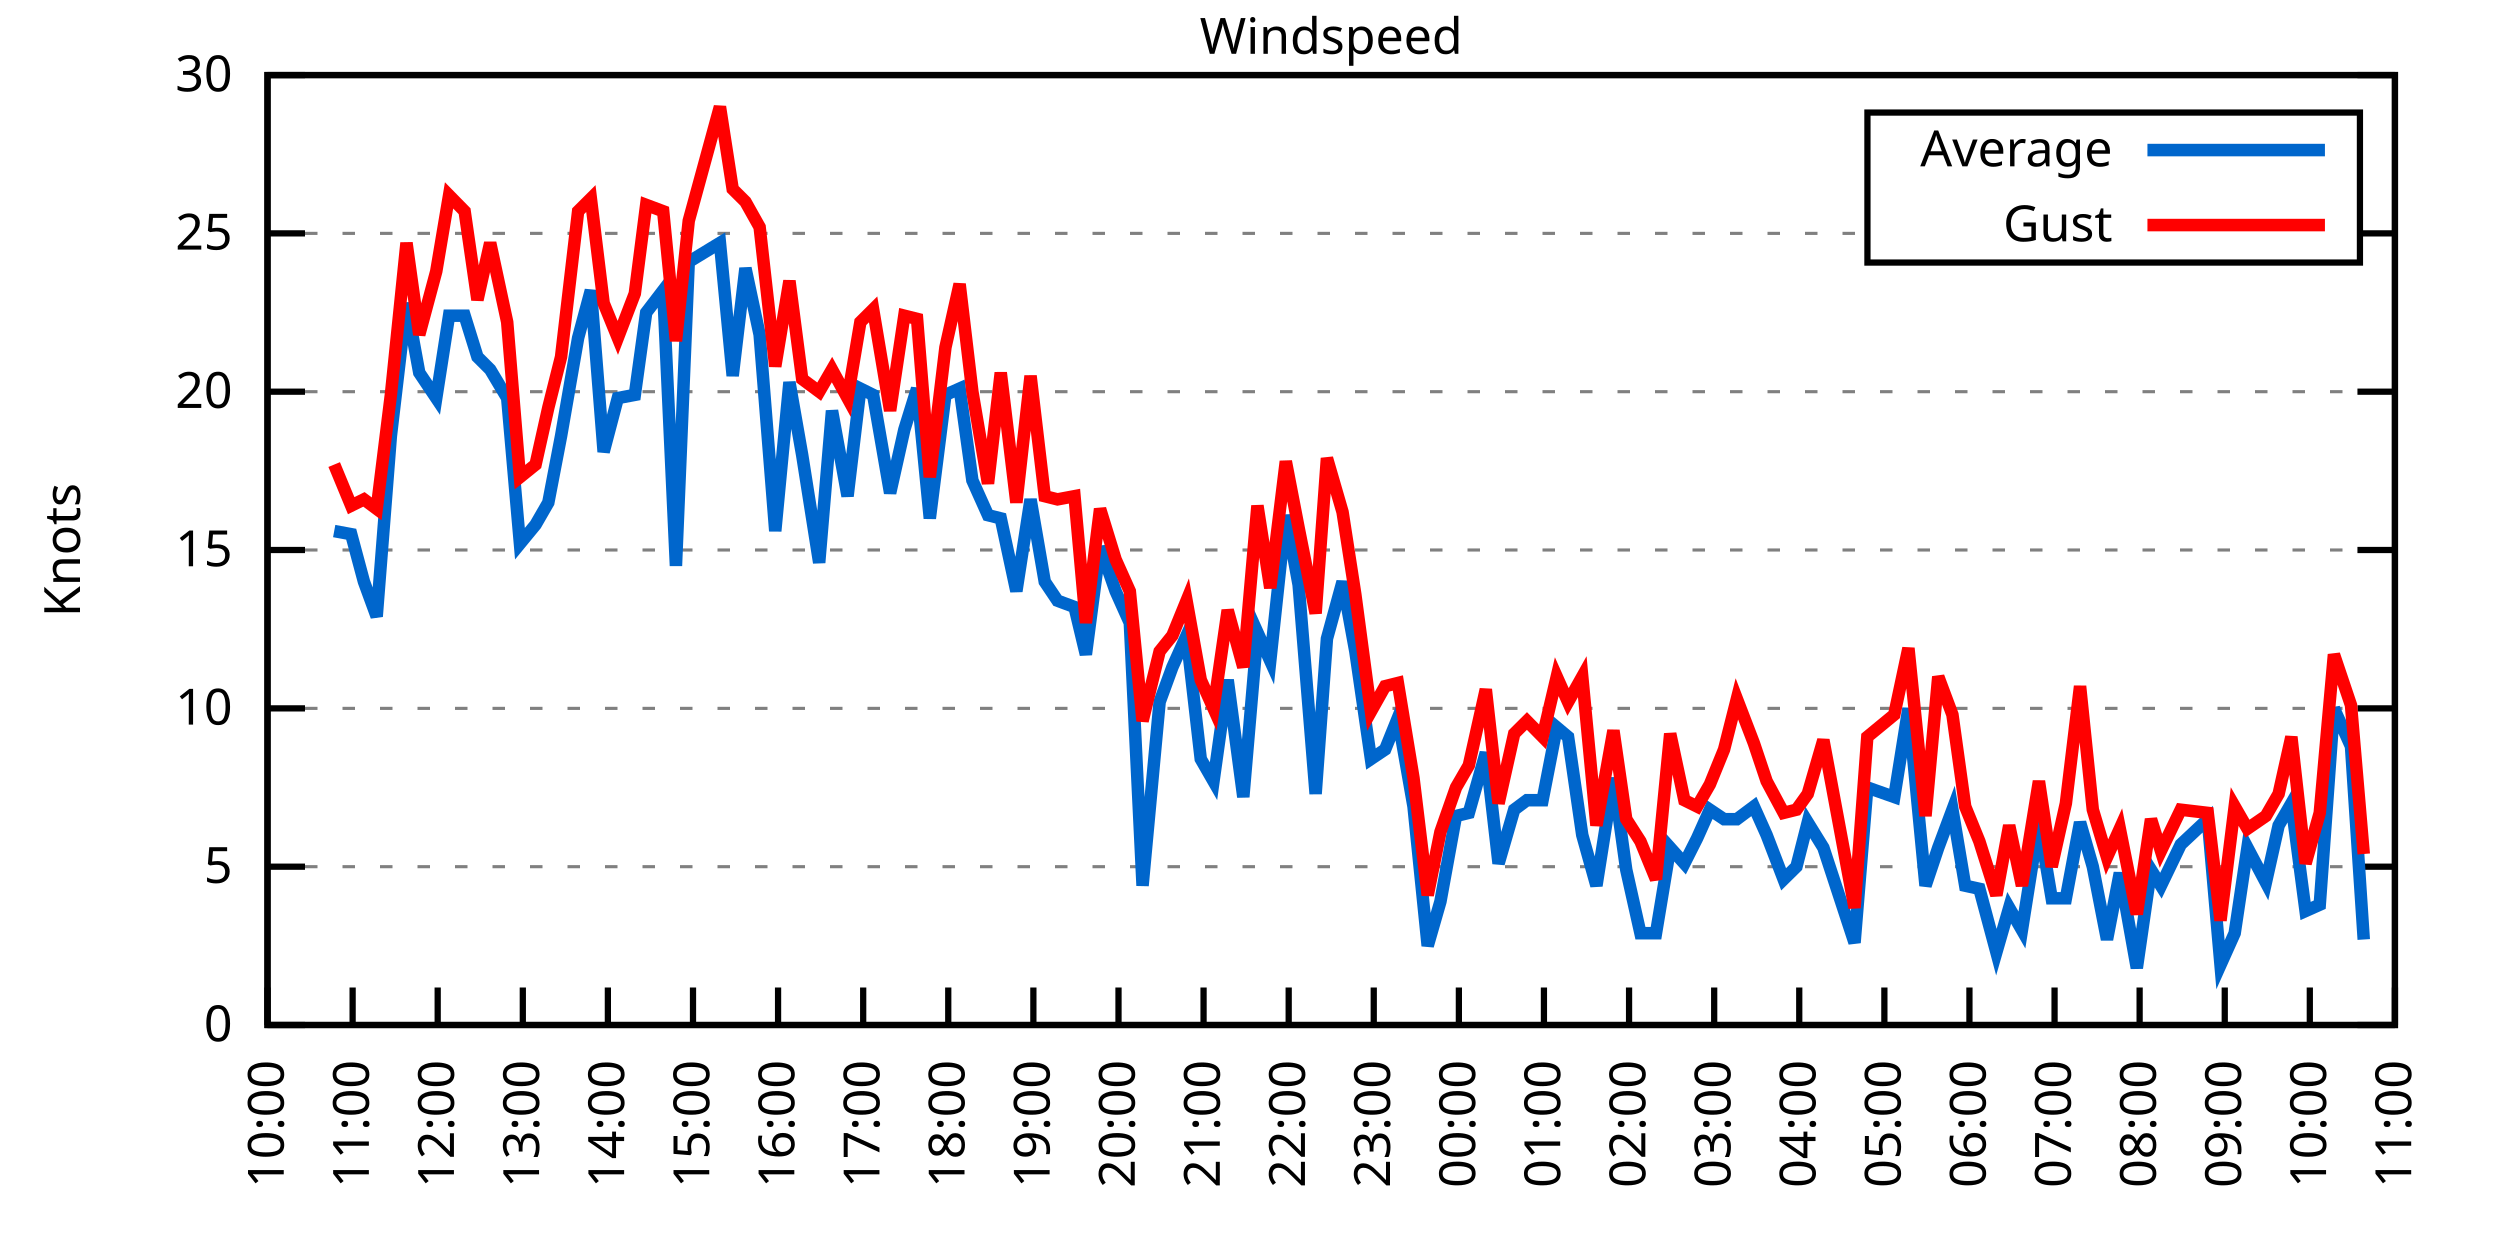
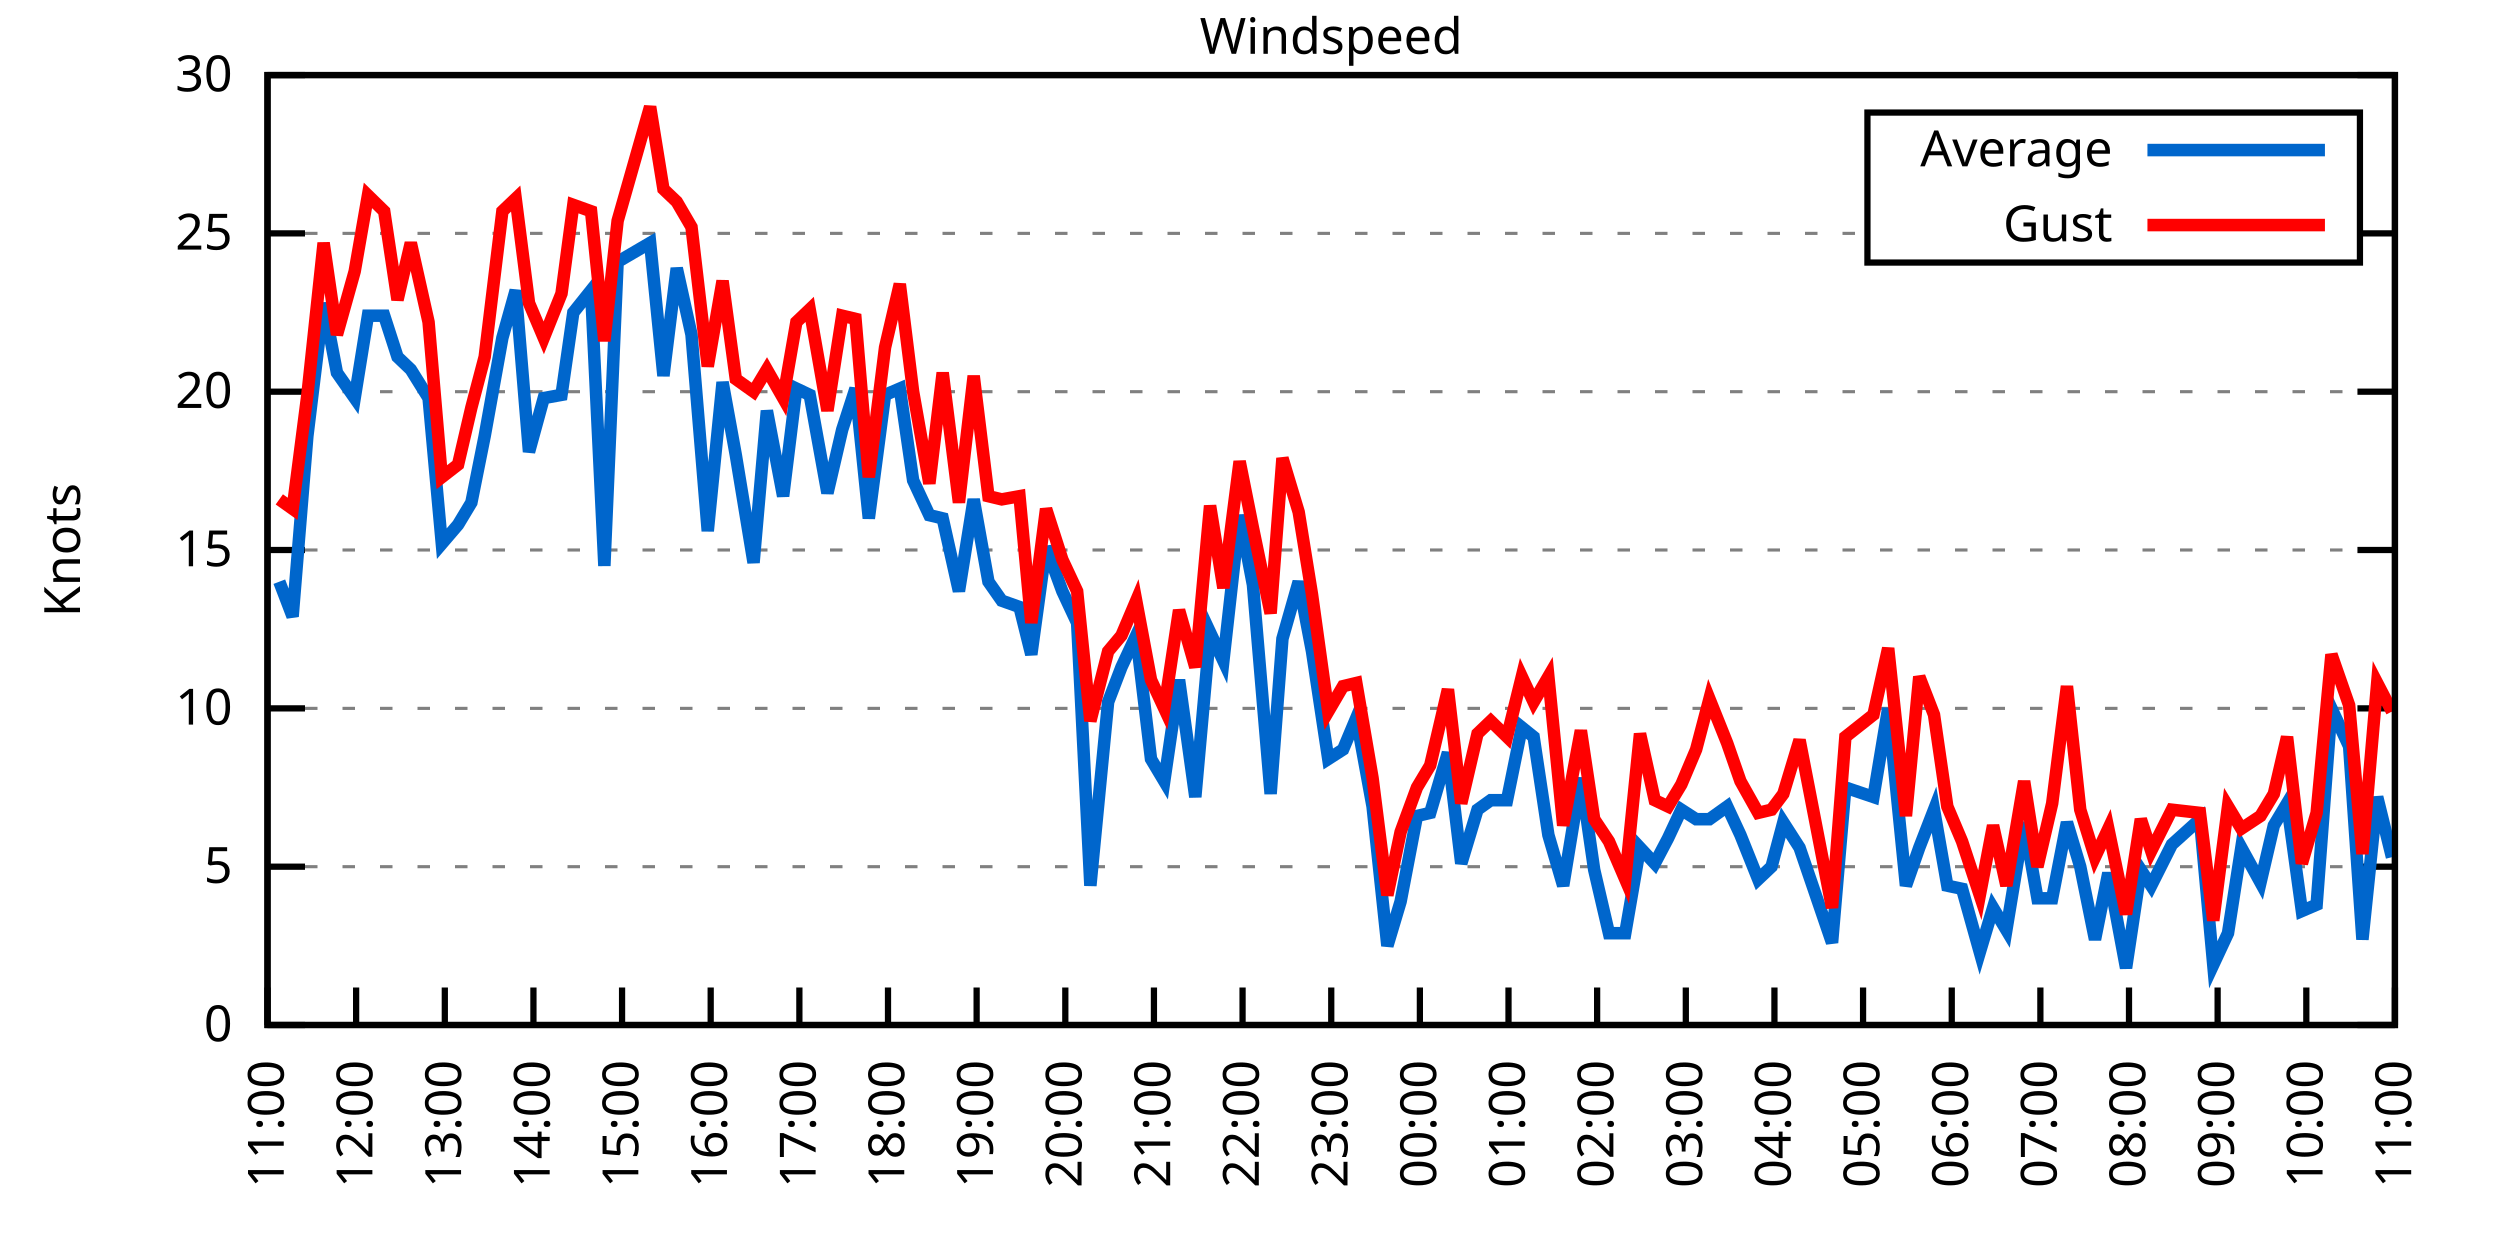
<svg xmlns="http://www.w3.org/2000/svg" xmlns:xlink="http://www.w3.org/1999/xlink" width="400" height="200" viewBox="0 0 400 200">
  <g id="gnuplot_canvas">
    <rect x="0" y="0" width="400" height="200" fill="none" />
    <defs>
      <circle id="gpDot" r="0.5" stroke-width="0.5" stroke="currentColor" />
      <path id="gpPt0" stroke-width="0.333" stroke="currentColor" d="M-1,0 h2 M0,-1 v2" />
      <path id="gpPt1" stroke-width="0.333" stroke="currentColor" d="M-1,-1 L1,1 M1,-1 L-1,1" />
      <path id="gpPt2" stroke-width="0.333" stroke="currentColor" d="M-1,0 L1,0 M0,-1 L0,1 M-1,-1 L1,1 M-1,1 L1,-1" />
      <rect id="gpPt3" stroke-width="0.333" stroke="currentColor" x="-1" y="-1" width="2" height="2" />
      <rect id="gpPt4" stroke-width="0.333" stroke="currentColor" fill="currentColor" x="-1" y="-1" width="2" height="2" />
      <circle id="gpPt5" stroke-width="0.333" stroke="currentColor" cx="0" cy="0" r="1" />
      <use xlink:href="#gpPt5" id="gpPt6" fill="currentColor" stroke="none" />
      <path id="gpPt7" stroke-width="0.333" stroke="currentColor" d="M0,-1.33 L-1.33,0.67 L1.33,0.67 z" />
      <use xlink:href="#gpPt7" id="gpPt8" fill="currentColor" stroke="none" />
      <use xlink:href="#gpPt7" id="gpPt9" stroke="currentColor" transform="rotate(180)" />
      <use xlink:href="#gpPt9" id="gpPt10" fill="currentColor" stroke="none" />
      <use xlink:href="#gpPt3" id="gpPt11" stroke="currentColor" transform="rotate(45)" />
      <use xlink:href="#gpPt11" id="gpPt12" fill="currentColor" stroke="none" />
      <path id="gpPt13" stroke-width="0.333" stroke="currentColor" d="M0,1.330 L1.265,0.411 L0.782,-1.067 L-0.782,-1.076 L-1.265,0.411 z" />
      <use xlink:href="#gpPt13" id="gpPt14" fill="currentColor" stroke="none" />
      <filter id="textbox" filterUnits="objectBoundingBox" x="0" y="0" height="1" width="1">
        <feFlood flood-color="white" flood-opacity="1" result="bgnd" />
        <feComposite in="SourceGraphic" in2="bgnd" operator="atop" />
      </filter>
      <filter id="greybox" filterUnits="objectBoundingBox" x="0" y="0" height="1" width="1">
        <feFlood flood-color="lightgrey" flood-opacity="1" result="grey" />
        <feComposite in="SourceGraphic" in2="grey" operator="atop" />
      </filter>
    </defs>
    <g fill="none" color="white" stroke="currentColor" stroke-width="1.00" stroke-linecap="butt" stroke-linejoin="miter">
</g>
    <g fill="none" color="black" stroke="currentColor" stroke-width="1.00" stroke-linecap="butt" stroke-linejoin="miter">
      <g stroke="none" shape-rendering="crispEdges">
        <polygon fill="rgb(255, 255, 255)" points="42.80,164.00 383.18,164.00 383.18,12.02 42.80,12.02 " />
      </g>
    </g>
    <g fill="none" color="black" stroke="currentColor" stroke-width="1.00" stroke-linecap="butt" stroke-linejoin="miter">
</g>
    <g fill="none" color="black" stroke="black" stroke-width="0.50" stroke-linecap="butt" stroke-linejoin="miter">
</g>
    <g fill="none" color="gray" stroke="currentColor" stroke-width="0.50" stroke-linecap="butt" stroke-linejoin="miter">
      <path stroke="gray" stroke-dasharray="2,4" class="gridline" d="M42.80,164.00 L383.19,164.00  " />
    </g>
    <g fill="none" color="gray" stroke="gray" stroke-width="1.00" stroke-linecap="butt" stroke-linejoin="miter">
</g>
    <g fill="none" color="black" stroke="currentColor" stroke-width="1.00" stroke-linecap="butt" stroke-linejoin="miter">
      <path stroke="black" d="M42.80,164.00 L48.80,164.00 M383.19,164.00 L377.19,164.00  " />
      <g transform="translate(37.20,166.60)" stroke="none" fill="black" font-family="Sans" font-size="8.00" text-anchor="end">
        <text>
          <tspan font-family="Sans"> 0</tspan>
        </text>
      </g>
    </g>
    <g fill="none" color="black" stroke="currentColor" stroke-width="1.00" stroke-linecap="butt" stroke-linejoin="miter">
</g>
    <g fill="none" color="black" stroke="black" stroke-width="0.50" stroke-linecap="butt" stroke-linejoin="miter">
</g>
    <g fill="none" color="gray" stroke="currentColor" stroke-width="0.50" stroke-linecap="butt" stroke-linejoin="miter">
      <path stroke="gray" stroke-dasharray="2,4" class="gridline" d="M42.80,138.67 L383.19,138.67  " />
    </g>
    <g fill="none" color="gray" stroke="gray" stroke-width="1.00" stroke-linecap="butt" stroke-linejoin="miter">
</g>
    <g fill="none" color="black" stroke="currentColor" stroke-width="1.00" stroke-linecap="butt" stroke-linejoin="miter">
      <path stroke="black" d="M42.80,138.67 L48.80,138.67 M383.19,138.67 L377.19,138.67  " />
      <g transform="translate(37.20,141.27)" stroke="none" fill="black" font-family="Sans" font-size="8.00" text-anchor="end">
        <text>
          <tspan font-family="Sans"> 5</tspan>
        </text>
      </g>
    </g>
    <g fill="none" color="black" stroke="currentColor" stroke-width="1.00" stroke-linecap="butt" stroke-linejoin="miter">
</g>
    <g fill="none" color="black" stroke="black" stroke-width="0.50" stroke-linecap="butt" stroke-linejoin="miter">
</g>
    <g fill="none" color="gray" stroke="currentColor" stroke-width="0.50" stroke-linecap="butt" stroke-linejoin="miter">
      <path stroke="gray" stroke-dasharray="2,4" class="gridline" d="M42.80,113.34 L383.19,113.34  " />
    </g>
    <g fill="none" color="gray" stroke="gray" stroke-width="1.00" stroke-linecap="butt" stroke-linejoin="miter">
</g>
    <g fill="none" color="black" stroke="currentColor" stroke-width="1.00" stroke-linecap="butt" stroke-linejoin="miter">
      <path stroke="black" d="M42.80,113.34 L48.80,113.34 M383.19,113.34 L377.19,113.34  " />
      <g transform="translate(37.20,115.94)" stroke="none" fill="black" font-family="Sans" font-size="8.00" text-anchor="end">
        <text>
          <tspan font-family="Sans"> 10</tspan>
        </text>
      </g>
    </g>
    <g fill="none" color="black" stroke="currentColor" stroke-width="1.00" stroke-linecap="butt" stroke-linejoin="miter">
</g>
    <g fill="none" color="black" stroke="black" stroke-width="0.50" stroke-linecap="butt" stroke-linejoin="miter">
</g>
    <g fill="none" color="gray" stroke="currentColor" stroke-width="0.50" stroke-linecap="butt" stroke-linejoin="miter">
      <path stroke="gray" stroke-dasharray="2,4" class="gridline" d="M42.80,88.00 L383.19,88.00  " />
    </g>
    <g fill="none" color="gray" stroke="gray" stroke-width="1.00" stroke-linecap="butt" stroke-linejoin="miter">
</g>
    <g fill="none" color="black" stroke="currentColor" stroke-width="1.00" stroke-linecap="butt" stroke-linejoin="miter">
      <path stroke="black" d="M42.80,88.00 L48.80,88.00 M383.19,88.00 L377.19,88.00  " />
      <g transform="translate(37.20,90.60)" stroke="none" fill="black" font-family="Sans" font-size="8.00" text-anchor="end">
        <text>
          <tspan font-family="Sans"> 15</tspan>
        </text>
      </g>
    </g>
    <g fill="none" color="black" stroke="currentColor" stroke-width="1.00" stroke-linecap="butt" stroke-linejoin="miter">
</g>
    <g fill="none" color="black" stroke="black" stroke-width="0.50" stroke-linecap="butt" stroke-linejoin="miter">
</g>
    <g fill="none" color="gray" stroke="currentColor" stroke-width="0.50" stroke-linecap="butt" stroke-linejoin="miter">
      <path stroke="gray" stroke-dasharray="2,4" class="gridline" d="M42.80,62.67 L383.19,62.67  " />
    </g>
    <g fill="none" color="gray" stroke="gray" stroke-width="1.00" stroke-linecap="butt" stroke-linejoin="miter">
</g>
    <g fill="none" color="black" stroke="currentColor" stroke-width="1.00" stroke-linecap="butt" stroke-linejoin="miter">
      <path stroke="black" d="M42.80,62.67 L48.80,62.67 M383.19,62.67 L377.19,62.67  " />
      <g transform="translate(37.20,65.27)" stroke="none" fill="black" font-family="Sans" font-size="8.00" text-anchor="end">
        <text>
          <tspan font-family="Sans"> 20</tspan>
        </text>
      </g>
    </g>
    <g fill="none" color="black" stroke="currentColor" stroke-width="1.00" stroke-linecap="butt" stroke-linejoin="miter">
</g>
    <g fill="none" color="black" stroke="black" stroke-width="0.50" stroke-linecap="butt" stroke-linejoin="miter">
</g>
    <g fill="none" color="gray" stroke="currentColor" stroke-width="0.50" stroke-linecap="butt" stroke-linejoin="miter">
      <path stroke="gray" stroke-dasharray="2,4" class="gridline" d="M42.80,37.34 L298.79,37.34 M377.59,37.34 L383.19,37.34  " />
    </g>
    <g fill="none" color="gray" stroke="gray" stroke-width="1.00" stroke-linecap="butt" stroke-linejoin="miter">
</g>
    <g fill="none" color="black" stroke="currentColor" stroke-width="1.00" stroke-linecap="butt" stroke-linejoin="miter">
      <path stroke="black" d="M42.80,37.34 L48.80,37.34 M383.19,37.34 L377.19,37.34  " />
      <g transform="translate(37.20,39.94)" stroke="none" fill="black" font-family="Sans" font-size="8.00" text-anchor="end">
        <text>
          <tspan font-family="Sans"> 25</tspan>
        </text>
      </g>
    </g>
    <g fill="none" color="black" stroke="currentColor" stroke-width="1.00" stroke-linecap="butt" stroke-linejoin="miter">
</g>
    <g fill="none" color="black" stroke="black" stroke-width="0.50" stroke-linecap="butt" stroke-linejoin="miter">
</g>
    <g fill="none" color="gray" stroke="currentColor" stroke-width="0.50" stroke-linecap="butt" stroke-linejoin="miter">
      <path stroke="gray" stroke-dasharray="2,4" class="gridline" d="M42.80,12.01 L383.19,12.01  " />
    </g>
    <g fill="none" color="gray" stroke="gray" stroke-width="1.00" stroke-linecap="butt" stroke-linejoin="miter">
</g>
    <g fill="none" color="black" stroke="currentColor" stroke-width="1.00" stroke-linecap="butt" stroke-linejoin="miter">
      <path stroke="black" d="M42.80,12.01 L48.80,12.01 M383.19,12.01 L377.19,12.01  " />
      <g transform="translate(37.20,14.61)" stroke="none" fill="black" font-family="Sans" font-size="8.00" text-anchor="end">
        <text>
          <tspan font-family="Sans"> 30</tspan>
        </text>
      </g>
    </g>
    <g fill="none" color="black" stroke="currentColor" stroke-width="1.00" stroke-linecap="butt" stroke-linejoin="miter">
      <path stroke="black" d="M42.80,164.00 L42.80,158.00  " />
      <g transform="translate(45.40,169.60) rotate(270.00)" stroke="none" fill="black" font-family="Sans" font-size="8.00" text-anchor="end">
        <text>
-           <tspan font-family="Sans">10:00</tspan>
-         </text>
-       </g>
-     </g>
-     <g fill="none" color="black" stroke="currentColor" stroke-width="1.00" stroke-linecap="butt" stroke-linejoin="miter">
-       <path stroke="black" d="M56.42,164.00 L56.42,158.00  " />
-       <g transform="translate(59.02,169.60) rotate(270.00)" stroke="none" fill="black" font-family="Sans" font-size="8.00" text-anchor="end">
-         <text>
          <tspan font-family="Sans">11:00</tspan>
        </text>
      </g>
    </g>
    <g fill="none" color="black" stroke="currentColor" stroke-width="1.00" stroke-linecap="butt" stroke-linejoin="miter">
-       <path stroke="black" d="M70.03,164.00 L70.03,158.00  " />
-       <g transform="translate(72.63,169.60) rotate(270.00)" stroke="none" fill="black" font-family="Sans" font-size="8.00" text-anchor="end">
+       <path stroke="black" d="M56.98,164.00 L56.98,158.00  " />
+       <g transform="translate(59.58,169.60) rotate(270.00)" stroke="none" fill="black" font-family="Sans" font-size="8.00" text-anchor="end">
        <text>
          <tspan font-family="Sans">12:00</tspan>
        </text>
      </g>
    </g>
    <g fill="none" color="black" stroke="currentColor" stroke-width="1.00" stroke-linecap="butt" stroke-linejoin="miter">
-       <path stroke="black" d="M83.65,164.00 L83.65,158.00  " />
-       <g transform="translate(86.25,169.60) rotate(270.00)" stroke="none" fill="black" font-family="Sans" font-size="8.00" text-anchor="end">
+       <path stroke="black" d="M71.17,164.00 L71.17,158.00  " />
+       <g transform="translate(73.77,169.60) rotate(270.00)" stroke="none" fill="black" font-family="Sans" font-size="8.00" text-anchor="end">
        <text>
          <tspan font-family="Sans">13:00</tspan>
        </text>
      </g>
    </g>
    <g fill="none" color="black" stroke="currentColor" stroke-width="1.00" stroke-linecap="butt" stroke-linejoin="miter">
-       <path stroke="black" d="M97.26,164.00 L97.26,158.00  " />
-       <g transform="translate(99.86,169.60) rotate(270.00)" stroke="none" fill="black" font-family="Sans" font-size="8.00" text-anchor="end">
+       <path stroke="black" d="M85.35,164.00 L85.35,158.00  " />
+       <g transform="translate(87.95,169.60) rotate(270.00)" stroke="none" fill="black" font-family="Sans" font-size="8.00" text-anchor="end">
        <text>
          <tspan font-family="Sans">14:00</tspan>
        </text>
      </g>
    </g>
    <g fill="none" color="black" stroke="currentColor" stroke-width="1.00" stroke-linecap="butt" stroke-linejoin="miter">
-       <path stroke="black" d="M110.88,164.00 L110.88,158.00  " />
-       <g transform="translate(113.48,169.60) rotate(270.00)" stroke="none" fill="black" font-family="Sans" font-size="8.00" text-anchor="end">
+       <path stroke="black" d="M99.53,164.00 L99.53,158.00  " />
+       <g transform="translate(102.13,169.60) rotate(270.00)" stroke="none" fill="black" font-family="Sans" font-size="8.00" text-anchor="end">
        <text>
          <tspan font-family="Sans">15:00</tspan>
        </text>
      </g>
    </g>
    <g fill="none" color="black" stroke="currentColor" stroke-width="1.00" stroke-linecap="butt" stroke-linejoin="miter">
-       <path stroke="black" d="M124.49,164.00 L124.49,158.00  " />
-       <g transform="translate(127.09,169.60) rotate(270.00)" stroke="none" fill="black" font-family="Sans" font-size="8.00" text-anchor="end">
+       <path stroke="black" d="M113.71,164.00 L113.71,158.00  " />
+       <g transform="translate(116.31,169.60) rotate(270.00)" stroke="none" fill="black" font-family="Sans" font-size="8.00" text-anchor="end">
        <text>
          <tspan font-family="Sans">16:00</tspan>
        </text>
      </g>
    </g>
    <g fill="none" color="black" stroke="currentColor" stroke-width="1.00" stroke-linecap="butt" stroke-linejoin="miter">
-       <path stroke="black" d="M138.11,164.00 L138.11,158.00  " />
-       <g transform="translate(140.71,169.60) rotate(270.00)" stroke="none" fill="black" font-family="Sans" font-size="8.00" text-anchor="end">
+       <path stroke="black" d="M127.90,164.00 L127.90,158.00  " />
+       <g transform="translate(130.50,169.60) rotate(270.00)" stroke="none" fill="black" font-family="Sans" font-size="8.00" text-anchor="end">
        <text>
          <tspan font-family="Sans">17:00</tspan>
        </text>
      </g>
    </g>
    <g fill="none" color="black" stroke="currentColor" stroke-width="1.00" stroke-linecap="butt" stroke-linejoin="miter">
-       <path stroke="black" d="M151.72,164.00 L151.72,158.00  " />
-       <g transform="translate(154.32,169.60) rotate(270.00)" stroke="none" fill="black" font-family="Sans" font-size="8.00" text-anchor="end">
+       <path stroke="black" d="M142.08,164.00 L142.08,158.00  " />
+       <g transform="translate(144.68,169.60) rotate(270.00)" stroke="none" fill="black" font-family="Sans" font-size="8.00" text-anchor="end">
        <text>
          <tspan font-family="Sans">18:00</tspan>
        </text>
      </g>
    </g>
    <g fill="none" color="black" stroke="currentColor" stroke-width="1.00" stroke-linecap="butt" stroke-linejoin="miter">
-       <path stroke="black" d="M165.34,164.00 L165.34,158.00  " />
-       <g transform="translate(167.94,169.60) rotate(270.00)" stroke="none" fill="black" font-family="Sans" font-size="8.00" text-anchor="end">
+       <path stroke="black" d="M156.26,164.00 L156.26,158.00  " />
+       <g transform="translate(158.86,169.60) rotate(270.00)" stroke="none" fill="black" font-family="Sans" font-size="8.00" text-anchor="end">
        <text>
          <tspan font-family="Sans">19:00</tspan>
        </text>
      </g>
    </g>
    <g fill="none" color="black" stroke="currentColor" stroke-width="1.00" stroke-linecap="butt" stroke-linejoin="miter">
-       <path stroke="black" d="M178.96,164.00 L178.96,158.00  " />
-       <g transform="translate(181.56,169.60) rotate(270.00)" stroke="none" fill="black" font-family="Sans" font-size="8.00" text-anchor="end">
+       <path stroke="black" d="M170.45,164.00 L170.45,158.00  " />
+       <g transform="translate(173.05,169.60) rotate(270.00)" stroke="none" fill="black" font-family="Sans" font-size="8.00" text-anchor="end">
        <text>
          <tspan font-family="Sans">20:00</tspan>
        </text>
      </g>
    </g>
    <g fill="none" color="black" stroke="currentColor" stroke-width="1.00" stroke-linecap="butt" stroke-linejoin="miter">
-       <path stroke="black" d="M192.57,164.00 L192.57,158.00  " />
-       <g transform="translate(195.17,169.60) rotate(270.00)" stroke="none" fill="black" font-family="Sans" font-size="8.00" text-anchor="end">
+       <path stroke="black" d="M184.63,164.00 L184.63,158.00  " />
+       <g transform="translate(187.23,169.60) rotate(270.00)" stroke="none" fill="black" font-family="Sans" font-size="8.00" text-anchor="end">
        <text>
          <tspan font-family="Sans">21:00</tspan>
        </text>
      </g>
    </g>
    <g fill="none" color="black" stroke="currentColor" stroke-width="1.00" stroke-linecap="butt" stroke-linejoin="miter">
-       <path stroke="black" d="M206.19,164.00 L206.19,158.00  " />
-       <g transform="translate(208.79,169.60) rotate(270.00)" stroke="none" fill="black" font-family="Sans" font-size="8.00" text-anchor="end">
+       <path stroke="black" d="M198.81,164.00 L198.81,158.00  " />
+       <g transform="translate(201.41,169.60) rotate(270.00)" stroke="none" fill="black" font-family="Sans" font-size="8.00" text-anchor="end">
        <text>
          <tspan font-family="Sans">22:00</tspan>
        </text>
      </g>
    </g>
    <g fill="none" color="black" stroke="currentColor" stroke-width="1.00" stroke-linecap="butt" stroke-linejoin="miter">
-       <path stroke="black" d="M219.80,164.00 L219.80,158.00  " />
-       <g transform="translate(222.40,169.60) rotate(270.00)" stroke="none" fill="black" font-family="Sans" font-size="8.00" text-anchor="end">
+       <path stroke="black" d="M213.00,164.00 L213.00,158.00  " />
+       <g transform="translate(215.60,169.60) rotate(270.00)" stroke="none" fill="black" font-family="Sans" font-size="8.00" text-anchor="end">
        <text>
          <tspan font-family="Sans">23:00</tspan>
        </text>
      </g>
    </g>
    <g fill="none" color="black" stroke="currentColor" stroke-width="1.00" stroke-linecap="butt" stroke-linejoin="miter">
-       <path stroke="black" d="M233.42,164.00 L233.42,158.00  " />
-       <g transform="translate(236.02,169.60) rotate(270.00)" stroke="none" fill="black" font-family="Sans" font-size="8.00" text-anchor="end">
+       <path stroke="black" d="M227.18,164.00 L227.18,158.00  " />
+       <g transform="translate(229.78,169.60) rotate(270.00)" stroke="none" fill="black" font-family="Sans" font-size="8.00" text-anchor="end">
        <text>
          <tspan font-family="Sans">00:00</tspan>
        </text>
      </g>
    </g>
    <g fill="none" color="black" stroke="currentColor" stroke-width="1.00" stroke-linecap="butt" stroke-linejoin="miter">
-       <path stroke="black" d="M247.03,164.00 L247.03,158.00  " />
-       <g transform="translate(249.63,169.60) rotate(270.00)" stroke="none" fill="black" font-family="Sans" font-size="8.00" text-anchor="end">
+       <path stroke="black" d="M241.36,164.00 L241.36,158.00  " />
+       <g transform="translate(243.96,169.60) rotate(270.00)" stroke="none" fill="black" font-family="Sans" font-size="8.00" text-anchor="end">
        <text>
          <tspan font-family="Sans">01:00</tspan>
        </text>
      </g>
    </g>
    <g fill="none" color="black" stroke="currentColor" stroke-width="1.00" stroke-linecap="butt" stroke-linejoin="miter">
-       <path stroke="black" d="M260.65,164.00 L260.65,158.00  " />
-       <g transform="translate(263.25,169.60) rotate(270.00)" stroke="none" fill="black" font-family="Sans" font-size="8.00" text-anchor="end">
+       <path stroke="black" d="M255.54,164.00 L255.54,158.00  " />
+       <g transform="translate(258.14,169.60) rotate(270.00)" stroke="none" fill="black" font-family="Sans" font-size="8.00" text-anchor="end">
        <text>
          <tspan font-family="Sans">02:00</tspan>
        </text>
      </g>
    </g>
    <g fill="none" color="black" stroke="currentColor" stroke-width="1.00" stroke-linecap="butt" stroke-linejoin="miter">
-       <path stroke="black" d="M274.27,164.00 L274.27,158.00  " />
-       <g transform="translate(276.87,169.60) rotate(270.00)" stroke="none" fill="black" font-family="Sans" font-size="8.00" text-anchor="end">
+       <path stroke="black" d="M269.73,164.00 L269.73,158.00  " />
+       <g transform="translate(272.33,169.60) rotate(270.00)" stroke="none" fill="black" font-family="Sans" font-size="8.00" text-anchor="end">
        <text>
          <tspan font-family="Sans">03:00</tspan>
        </text>
      </g>
    </g>
    <g fill="none" color="black" stroke="currentColor" stroke-width="1.00" stroke-linecap="butt" stroke-linejoin="miter">
-       <path stroke="black" d="M287.88,164.00 L287.88,158.00  " />
-       <g transform="translate(290.48,169.60) rotate(270.00)" stroke="none" fill="black" font-family="Sans" font-size="8.00" text-anchor="end">
+       <path stroke="black" d="M283.91,164.00 L283.91,158.00  " />
+       <g transform="translate(286.51,169.60) rotate(270.00)" stroke="none" fill="black" font-family="Sans" font-size="8.00" text-anchor="end">
        <text>
          <tspan font-family="Sans">04:00</tspan>
        </text>
      </g>
    </g>
    <g fill="none" color="black" stroke="currentColor" stroke-width="1.00" stroke-linecap="butt" stroke-linejoin="miter">
-       <path stroke="black" d="M301.50,164.00 L301.50,158.00  " />
-       <g transform="translate(304.10,169.60) rotate(270.00)" stroke="none" fill="black" font-family="Sans" font-size="8.00" text-anchor="end">
+       <path stroke="black" d="M298.09,164.00 L298.09,158.00  " />
+       <g transform="translate(300.69,169.60) rotate(270.00)" stroke="none" fill="black" font-family="Sans" font-size="8.00" text-anchor="end">
        <text>
          <tspan font-family="Sans">05:00</tspan>
        </text>
      </g>
    </g>
    <g fill="none" color="black" stroke="currentColor" stroke-width="1.00" stroke-linecap="butt" stroke-linejoin="miter">
-       <path stroke="black" d="M315.11,164.00 L315.11,158.00  " />
-       <g transform="translate(317.71,169.60) rotate(270.00)" stroke="none" fill="black" font-family="Sans" font-size="8.00" text-anchor="end">
+       <path stroke="black" d="M312.28,164.00 L312.28,158.00  " />
+       <g transform="translate(314.88,169.60) rotate(270.00)" stroke="none" fill="black" font-family="Sans" font-size="8.00" text-anchor="end">
        <text>
          <tspan font-family="Sans">06:00</tspan>
        </text>
      </g>
    </g>
    <g fill="none" color="black" stroke="currentColor" stroke-width="1.00" stroke-linecap="butt" stroke-linejoin="miter">
-       <path stroke="black" d="M328.73,164.00 L328.73,158.00  " />
-       <g transform="translate(331.33,169.60) rotate(270.00)" stroke="none" fill="black" font-family="Sans" font-size="8.00" text-anchor="end">
+       <path stroke="black" d="M326.46,164.00 L326.46,158.00  " />
+       <g transform="translate(329.06,169.60) rotate(270.00)" stroke="none" fill="black" font-family="Sans" font-size="8.00" text-anchor="end">
        <text>
          <tspan font-family="Sans">07:00</tspan>
        </text>
      </g>
    </g>
    <g fill="none" color="black" stroke="currentColor" stroke-width="1.00" stroke-linecap="butt" stroke-linejoin="miter">
-       <path stroke="black" d="M342.34,164.00 L342.34,158.00  " />
-       <g transform="translate(344.94,169.60) rotate(270.00)" stroke="none" fill="black" font-family="Sans" font-size="8.00" text-anchor="end">
+       <path stroke="black" d="M340.64,164.00 L340.64,158.00  " />
+       <g transform="translate(343.24,169.60) rotate(270.00)" stroke="none" fill="black" font-family="Sans" font-size="8.00" text-anchor="end">
        <text>
          <tspan font-family="Sans">08:00</tspan>
        </text>
      </g>
    </g>
    <g fill="none" color="black" stroke="currentColor" stroke-width="1.00" stroke-linecap="butt" stroke-linejoin="miter">
-       <path stroke="black" d="M355.96,164.00 L355.96,158.00  " />
-       <g transform="translate(358.56,169.60) rotate(270.00)" stroke="none" fill="black" font-family="Sans" font-size="8.00" text-anchor="end">
+       <path stroke="black" d="M354.82,164.00 L354.82,158.00  " />
+       <g transform="translate(357.42,169.60) rotate(270.00)" stroke="none" fill="black" font-family="Sans" font-size="8.00" text-anchor="end">
        <text>
          <tspan font-family="Sans">09:00</tspan>
        </text>
      </g>
    </g>
    <g fill="none" color="black" stroke="currentColor" stroke-width="1.00" stroke-linecap="butt" stroke-linejoin="miter">
-       <path stroke="black" d="M369.57,164.00 L369.57,158.00  " />
-       <g transform="translate(372.17,169.60) rotate(270.00)" stroke="none" fill="black" font-family="Sans" font-size="8.00" text-anchor="end">
+       <path stroke="black" d="M369.01,164.00 L369.01,158.00  " />
+       <g transform="translate(371.61,169.60) rotate(270.00)" stroke="none" fill="black" font-family="Sans" font-size="8.00" text-anchor="end">
        <text>
          <tspan font-family="Sans">10:00</tspan>
        </text>
      </g>
    </g>
    <g fill="none" color="black" stroke="currentColor" stroke-width="1.00" stroke-linecap="butt" stroke-linejoin="miter">
      <path stroke="black" d="M383.19,164.00 L383.19,158.00  " />
      <g transform="translate(385.79,169.60) rotate(270.00)" stroke="none" fill="black" font-family="Sans" font-size="8.00" text-anchor="end">
        <text>
          <tspan font-family="Sans">11:00</tspan>
        </text>
      </g>
    </g>
    <g fill="none" color="black" stroke="currentColor" stroke-width="1.00" stroke-linecap="butt" stroke-linejoin="miter">
</g>
    <g fill="none" color="black" stroke="currentColor" stroke-width="1.00" stroke-linecap="butt" stroke-linejoin="miter">
      <path stroke="black" d="M42.80,12.01 L42.80,164.00 L383.19,164.00 L383.19,12.01 L42.80,12.01 Z  " />
    </g>
    <g fill="none" color="black" stroke="currentColor" stroke-width="1.00" stroke-linecap="butt" stroke-linejoin="miter">
</g>
    <g fill="none" color="black" stroke="currentColor" stroke-width="1.00" stroke-linecap="butt" stroke-linejoin="miter">
      <path stroke="black" d="M298.79,42.01 L298.79,18.01 L377.59,18.01 L377.59,42.01 L298.79,42.01 Z  " />
    </g>
    <g id="Windspeed_plot_1">
      <g fill="none" color="white" stroke="black" stroke-width="2.00" stroke-linecap="butt" stroke-linejoin="miter">
</g>
      <g fill="none" color="black" stroke="currentColor" stroke-width="2.00" stroke-linecap="butt" stroke-linejoin="miter">
        <g transform="translate(337.99,26.61)" stroke="none" fill="black" font-family="Sans" font-size="8.00" text-anchor="end">
          <text>
            <tspan font-family="Sans">Average</tspan>
          </text>
        </g>
      </g>
      <g fill="none" color="black" stroke="currentColor" stroke-width="2.00" stroke-linecap="butt" stroke-linejoin="miter">
-         <path stroke="rgb(  0, 102, 204)" d="M343.59,24.01 L371.99,24.01 M53.47,84.97 L56.19,85.47 L58.23,93.07 L60.27,98.64 L62.54,69.77 L65.04,48.49   L67.08,59.63 L69.80,63.69 L71.85,50.51 L74.34,50.51 L76.39,57.10 L78.43,59.13 L81.15,63.69 L83.19,86.99   L85.69,83.95 L87.73,80.41 L89.77,69.77 L92.50,54.06 L94.54,46.46 L96.58,72.30 L98.85,63.69 L101.57,63.18   L103.39,50.01 L106.11,46.46 L108.15,90.54 L110.20,41.90 L115.19,38.86 L117.23,60.14 L119.27,42.91 L121.54,53.55   L124.04,84.97 L126.31,61.15 L128.35,72.81 L131.07,90.03 L133.12,65.71 L135.61,79.39 L137.66,62.17 L139.70,63.18   L142.42,78.89 L144.69,68.75 L146.73,62.17 L148.77,82.94 L151.27,63.18 L153.54,62.17 L155.58,76.86 L158.08,82.43   L160.12,82.94 L162.62,94.59 L164.89,79.90 L167.16,93.07 L169.20,96.11 L171.92,97.12 L173.74,104.72 L176.01,87.50   L178.50,94.59 L180.77,99.66 L182.81,141.71 L185.54,112.32 L187.58,106.75 L189.85,101.68 L192.12,121.44 L194.16,124.99   L196.43,108.78 L198.93,127.52 L201.19,101.18 L203.24,105.74 L205.73,82.43 L207.78,93.58 L210.50,127.02 L212.31,102.19   L214.81,93.07 L216.85,104.22 L219.35,121.44 L221.62,119.92 L223.66,114.86 L226.16,129.04 L228.43,151.33 L230.47,144.24   L232.96,130.56 L235.01,130.06 L237.73,120.43 L239.77,138.16 L242.27,129.55 L244.31,128.03 L246.81,128.03 L249.08,116.38   L250.89,117.90 L253.16,133.60 L255.43,141.71 L258.15,124.48 L260.20,139.17 L262.47,149.31 L264.96,149.31 L267.23,135.63   L269.50,138.16 L271.54,134.11 L273.58,129.55 L275.85,131.07 L277.90,131.07 L280.62,129.04 L282.66,133.60 L285.38,140.69   L287.43,138.67 L289.24,131.58 L291.74,135.63 L296.73,150.83 L298.77,126.00 L303.08,127.52 L305.35,113.34 L308.08,141.71   L310.12,135.63 L312.39,129.55 L314.43,141.71 L316.70,142.21 L319.42,152.35 L321.47,145.25 L323.51,148.80 L326.23,131.58   L328.27,143.73 L330.54,143.73 L332.81,131.58 L334.85,138.67 L337.12,150.32 L339.17,139.68 L341.89,154.88 L344.16,139.17   L345.75,141.71 L348.92,135.12 L353.24,131.07 L355.28,154.37 L357.55,149.31 L359.59,135.63 L362.54,141.20 L364.58,132.08   L366.62,128.54 L368.89,145.76 L371.16,144.75 L373.43,113.34 L376.16,119.42 L378.20,150.32  " />
+         <path stroke="rgb(  0, 102, 204)" d="M343.59,24.01 L371.99,24.01 M44.69,93.07 L46.82,98.64 L49.18,69.77 L51.78,48.49 L53.91,59.63 L56.75,63.69   L58.87,50.51 L61.47,50.51 L63.60,57.10 L65.73,59.13 L68.57,63.69 L70.69,86.99 L73.29,83.95 L75.42,80.41   L77.55,69.77 L80.38,54.06 L82.51,46.46 L84.64,72.30 L87.00,63.69 L89.84,63.18 L91.73,50.01 L94.57,46.46   L96.70,90.54 L98.82,41.90 L104.02,38.86 L106.15,60.14 L108.28,42.91 L110.64,53.55 L113.24,84.97 L115.61,61.15   L117.73,72.81 L120.57,90.03 L122.70,65.71 L125.30,79.39 L127.42,62.17 L129.55,63.18 L132.39,78.89 L134.75,68.75   L136.88,62.17 L139.01,82.94 L141.61,63.18 L143.97,62.17 L146.10,76.86 L148.70,82.43 L150.83,82.94 L153.43,94.59   L155.79,79.90 L158.15,93.07 L160.28,96.11 L163.12,97.12 L165.01,104.72 L167.37,87.50 L169.97,94.59 L172.34,99.66   L174.46,141.71 L177.30,112.32 L179.43,106.75 L181.79,101.68 L184.16,121.44 L186.28,124.99 L188.65,108.78 L191.25,127.52   L193.61,101.18 L195.74,105.74 L198.34,82.43 L200.47,93.58 L203.30,127.02 L205.19,102.19 L207.79,93.07 L209.92,104.22   L212.52,121.44 L214.89,119.92 L217.01,114.86 L219.61,129.04 L221.98,151.33 L224.10,144.24 L226.71,130.56 L228.83,130.06   L231.67,120.43 L233.80,138.16 L236.40,129.55 L238.52,128.03 L241.12,128.03 L243.49,116.38 L245.38,117.90 L247.74,133.60   L250.11,141.71 L252.94,124.48 L255.07,139.17 L257.43,149.31 L260.04,149.31 L262.40,135.63 L264.76,138.16 L266.89,134.11   L269.02,129.55 L271.38,131.07 L273.51,131.07 L276.35,129.04 L278.47,133.60 L281.31,140.69 L283.44,138.67 L285.33,131.58   L287.93,135.63 L293.13,150.83 L295.26,126.00 L299.75,127.52 L302.11,113.34 L304.95,141.71 L307.08,135.63 L309.44,129.55   L311.57,141.71 L313.93,142.21 L316.77,152.35 L318.89,145.25 L321.02,148.80 L323.86,131.58 L325.99,143.73 L328.35,143.73   L330.71,131.58 L332.84,138.67 L335.20,150.32 L337.33,139.68 L340.17,154.88 L342.53,139.17 L344.19,141.71 L347.50,135.12   L351.99,131.07 L354.12,154.37 L356.48,149.31 L358.61,135.63 L361.68,141.20 L363.81,132.08 L365.93,128.54 L368.30,145.76   L370.66,144.75 L373.03,113.34 L375.86,119.42 L377.99,150.32 L380.35,127.52 L382.72,137.15  " />
      </g>
    </g>
    <g id="Windspeed_plot_2">
      <g fill="none" color="black" stroke="currentColor" stroke-width="2.00" stroke-linecap="butt" stroke-linejoin="miter">
        <g transform="translate(337.99,38.61)" stroke="none" fill="black" font-family="Sans" font-size="8.00" text-anchor="end">
          <text>
            <tspan font-family="Sans">Gust</tspan>
          </text>
        </g>
      </g>
      <g fill="none" color="black" stroke="currentColor" stroke-width="2.00" stroke-linecap="butt" stroke-linejoin="miter">
-         <path stroke="rgb(255,   0,   0)" d="M343.59,36.01 L371.99,36.01 M53.47,74.33 L56.19,80.91 L58.23,79.90 L60.27,81.42 L62.54,63.18 L65.04,38.86   L67.08,53.55 L69.80,43.42 L71.85,31.26 L74.34,33.80 L76.39,47.98 L78.43,38.86 L81.15,51.53 L83.19,76.35   L85.69,74.33 L87.73,65.21 L89.77,57.10 L92.50,33.80 L94.54,31.77 L96.58,48.49 L98.85,54.06 L101.57,46.97   L103.39,32.78 L106.11,33.80 L108.15,54.57 L110.20,35.32 L115.19,17.08 L117.23,30.25 L119.27,32.28 L121.54,36.33   L124.04,58.62 L126.31,44.94 L128.35,60.65 L131.07,62.67 L133.12,59.13 L135.61,63.69 L137.66,51.53 L139.70,49.50   L142.42,65.71 L144.69,50.51 L146.73,51.02 L148.77,76.35 L151.27,55.58 L153.54,45.45 L155.58,62.67 L158.08,77.37   L160.12,59.63 L162.62,80.41 L164.89,60.14 L167.16,79.39 L169.20,79.90 L171.92,79.39 L173.74,99.66 L176.01,81.42   L178.50,89.52 L180.77,94.59 L182.81,115.36 L185.54,104.22 L187.58,101.68 L189.85,96.11 L192.12,108.78 L194.16,113.34   L196.43,97.63 L198.93,106.75 L201.19,80.91 L203.24,94.08 L205.73,73.82 L207.78,84.46 L210.50,98.14 L212.31,73.31   L214.81,81.93 L216.85,95.10 L219.35,113.84 L221.62,109.79 L223.66,109.28 L226.16,124.48 L228.43,143.23 L230.47,133.10   L232.96,126.00 L235.01,122.46 L237.73,110.30 L239.77,128.54 L242.27,117.39 L244.31,115.36 L246.81,117.90 L249.08,108.27   L250.89,112.32 L253.16,108.27 L255.43,132.08 L258.15,116.88 L260.20,131.07 L262.47,134.62 L264.96,140.69 L267.23,117.39   L269.50,128.03 L271.54,129.04 L273.58,125.50 L275.85,119.92 L277.90,111.82 L280.62,118.91 L282.66,124.99 L285.38,130.06   L287.43,129.55 L289.24,127.02 L291.74,118.40 L296.73,145.25 L298.77,117.90 L303.08,114.35 L305.35,103.71 L308.08,130.56   L310.12,108.27 L312.39,114.35 L314.43,129.04 L316.70,134.62 L319.42,143.23 L321.47,132.08 L323.51,141.71 L326.23,124.99   L328.27,138.67 L330.54,128.54 L332.81,109.79 L334.85,129.55 L337.12,137.15 L339.17,132.59 L341.89,146.27 L344.16,131.07   L345.75,136.14 L348.92,129.55 L353.24,130.06 L355.28,147.28 L357.55,129.04 L359.59,132.59 L362.54,130.56 L364.58,127.02   L366.62,117.90 L368.89,138.16 L371.16,130.06 L373.43,104.72 L376.16,112.83 L378.20,136.64  " />
+         <path stroke="rgb(255,   0,   0)" d="M343.59,36.01 L371.99,36.01 M44.69,79.90 L46.82,81.42 L49.18,63.18 L51.78,38.86 L53.91,53.55 L56.75,43.42   L58.87,31.26 L61.47,33.80 L63.60,47.98 L65.73,38.86 L68.57,51.53 L70.69,76.35 L73.29,74.33 L75.42,65.21   L77.55,57.10 L80.38,33.80 L82.51,31.77 L84.64,48.49 L87.00,54.06 L89.84,46.97 L91.73,32.78 L94.57,33.80   L96.70,54.57 L98.82,35.32 L104.02,17.08 L106.15,30.25 L108.28,32.28 L110.64,36.33 L113.24,58.62 L115.61,44.94   L117.73,60.65 L120.57,62.67 L122.70,59.13 L125.30,63.69 L127.42,51.53 L129.55,49.50 L132.39,65.71 L134.75,50.51   L136.88,51.02 L139.01,76.35 L141.61,55.58 L143.97,45.45 L146.10,62.67 L148.70,77.37 L150.83,59.63 L153.43,80.41   L155.79,60.14 L158.15,79.39 L160.28,79.90 L163.12,79.39 L165.01,99.66 L167.37,81.42 L169.97,89.52 L172.34,94.59   L174.46,115.36 L177.30,104.22 L179.43,101.68 L181.79,96.11 L184.16,108.78 L186.28,113.34 L188.65,97.63 L191.25,106.75   L193.61,80.91 L195.74,94.08 L198.34,73.82 L200.47,84.46 L203.30,98.14 L205.19,73.31 L207.79,81.93 L209.92,95.10   L212.52,113.84 L214.89,109.79 L217.01,109.28 L219.61,124.48 L221.98,143.23 L224.10,133.10 L226.71,126.00 L228.83,122.46   L231.67,110.30 L233.80,128.54 L236.40,117.39 L238.52,115.36 L241.12,117.90 L243.49,108.27 L245.38,112.32 L247.74,108.27   L250.11,132.08 L252.94,116.88 L255.07,131.07 L257.43,134.62 L260.04,140.69 L262.40,117.39 L264.76,128.03 L266.89,129.04   L269.02,125.50 L271.38,119.92 L273.51,111.82 L276.35,118.91 L278.47,124.99 L281.31,130.06 L283.44,129.55 L285.33,127.02   L287.93,118.40 L293.13,145.25 L295.26,117.90 L299.75,114.35 L302.11,103.71 L304.95,130.56 L307.08,108.27 L309.44,114.35   L311.57,129.04 L313.93,134.62 L316.77,143.23 L318.89,132.08 L321.02,141.71 L323.86,124.99 L325.99,138.67 L328.35,128.54   L330.71,109.79 L332.84,129.55 L335.20,137.15 L337.33,132.59 L340.17,146.27 L342.53,131.07 L344.19,136.14 L347.50,129.55   L351.99,130.06 L354.12,147.28 L356.48,129.04 L358.61,132.59 L361.68,130.56 L363.81,127.02 L365.93,117.90 L368.30,138.16   L370.66,130.06 L373.03,104.72 L375.86,112.83 L377.99,136.64 L380.35,109.28 L382.72,113.84  " />
      </g>
    </g>
    <g fill="none" color="black" stroke="currentColor" stroke-width="2.00" stroke-linecap="butt" stroke-linejoin="miter">
</g>
    <g fill="none" color="black" stroke="black" stroke-width="1.00" stroke-linecap="butt" stroke-linejoin="miter">
</g>
    <g fill="none" color="black" stroke="currentColor" stroke-width="1.00" stroke-linecap="butt" stroke-linejoin="miter">
      <path stroke="black" d="M42.80,12.01 L42.80,164.00 L383.19,164.00 L383.19,12.01 L42.80,12.01 Z  " />
      <g transform="translate(12.80,88.01) rotate(270.00)" stroke="none" fill="black" font-family="Sans" font-size="8.00" text-anchor="middle">
        <text>
          <tspan font-family="Sans">Knots</tspan>
        </text>
      </g>
    </g>
    <g fill="none" color="black" stroke="currentColor" stroke-width="1.00" stroke-linecap="butt" stroke-linejoin="miter">
</g>
    <g fill="none" color="black" stroke="currentColor" stroke-width="1.00" stroke-linecap="butt" stroke-linejoin="miter">
      <g transform="translate(212.99,8.61)" stroke="none" fill="black" font-family="Sans" font-size="8.00" text-anchor="middle">
        <text>
          <tspan font-family="Sans">Windspeed</tspan>
        </text>
      </g>
    </g>
    <g fill="none" color="black" stroke="currentColor" stroke-width="1.00" stroke-linecap="butt" stroke-linejoin="miter">
</g>
  </g>
</svg>
